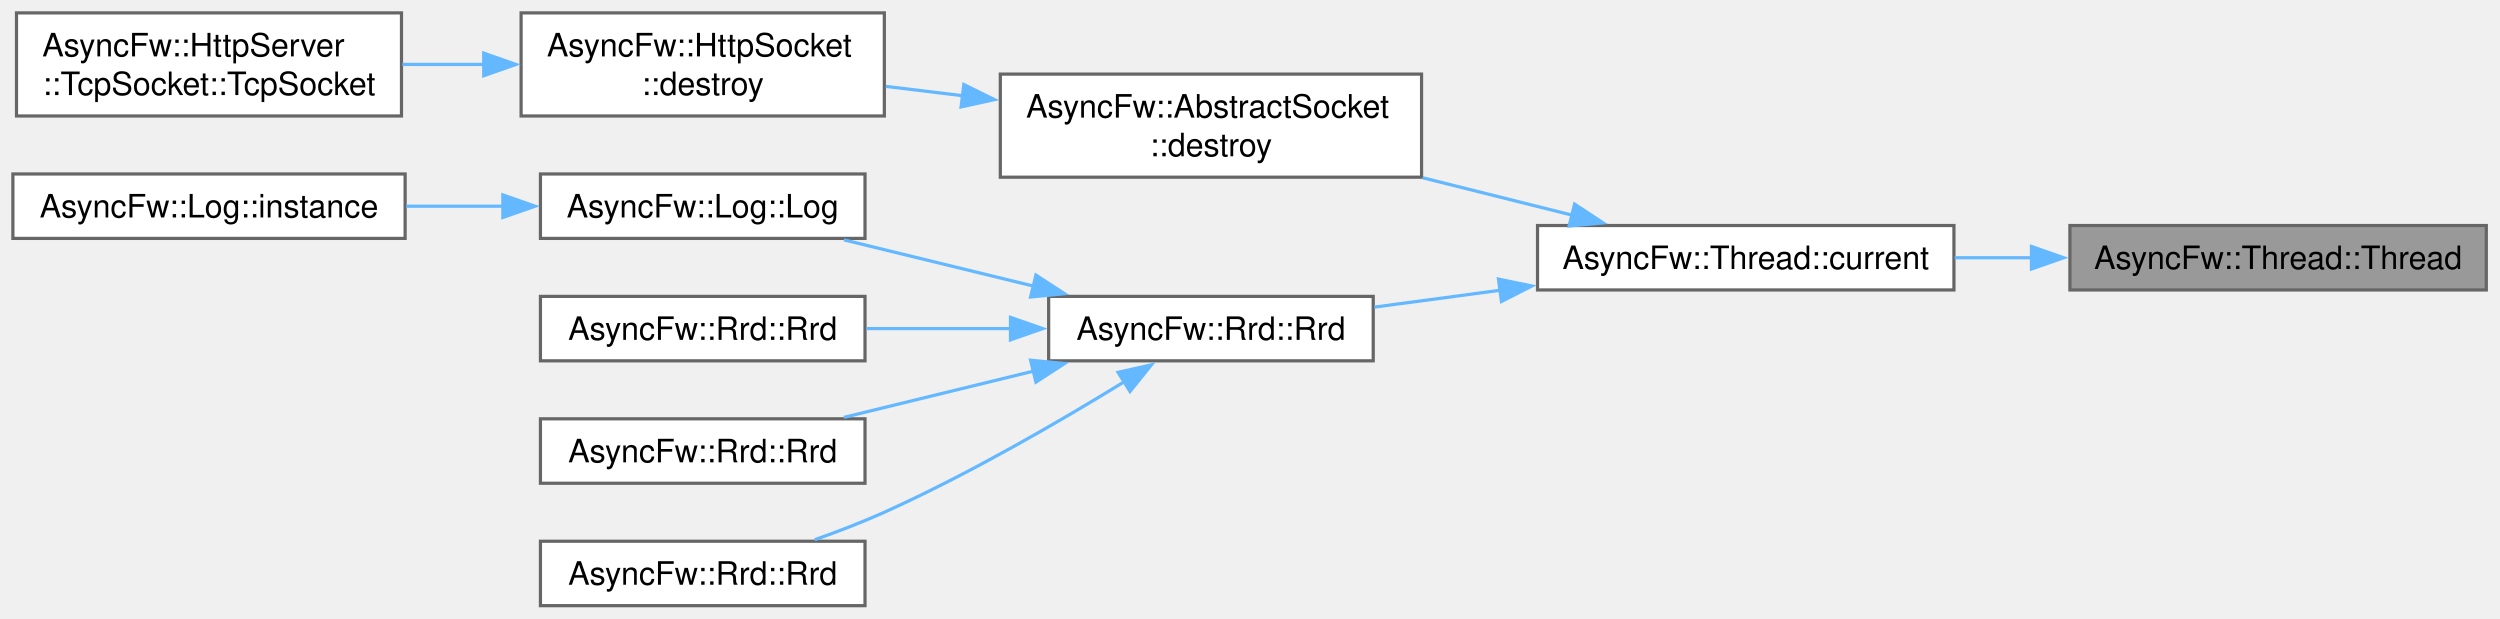
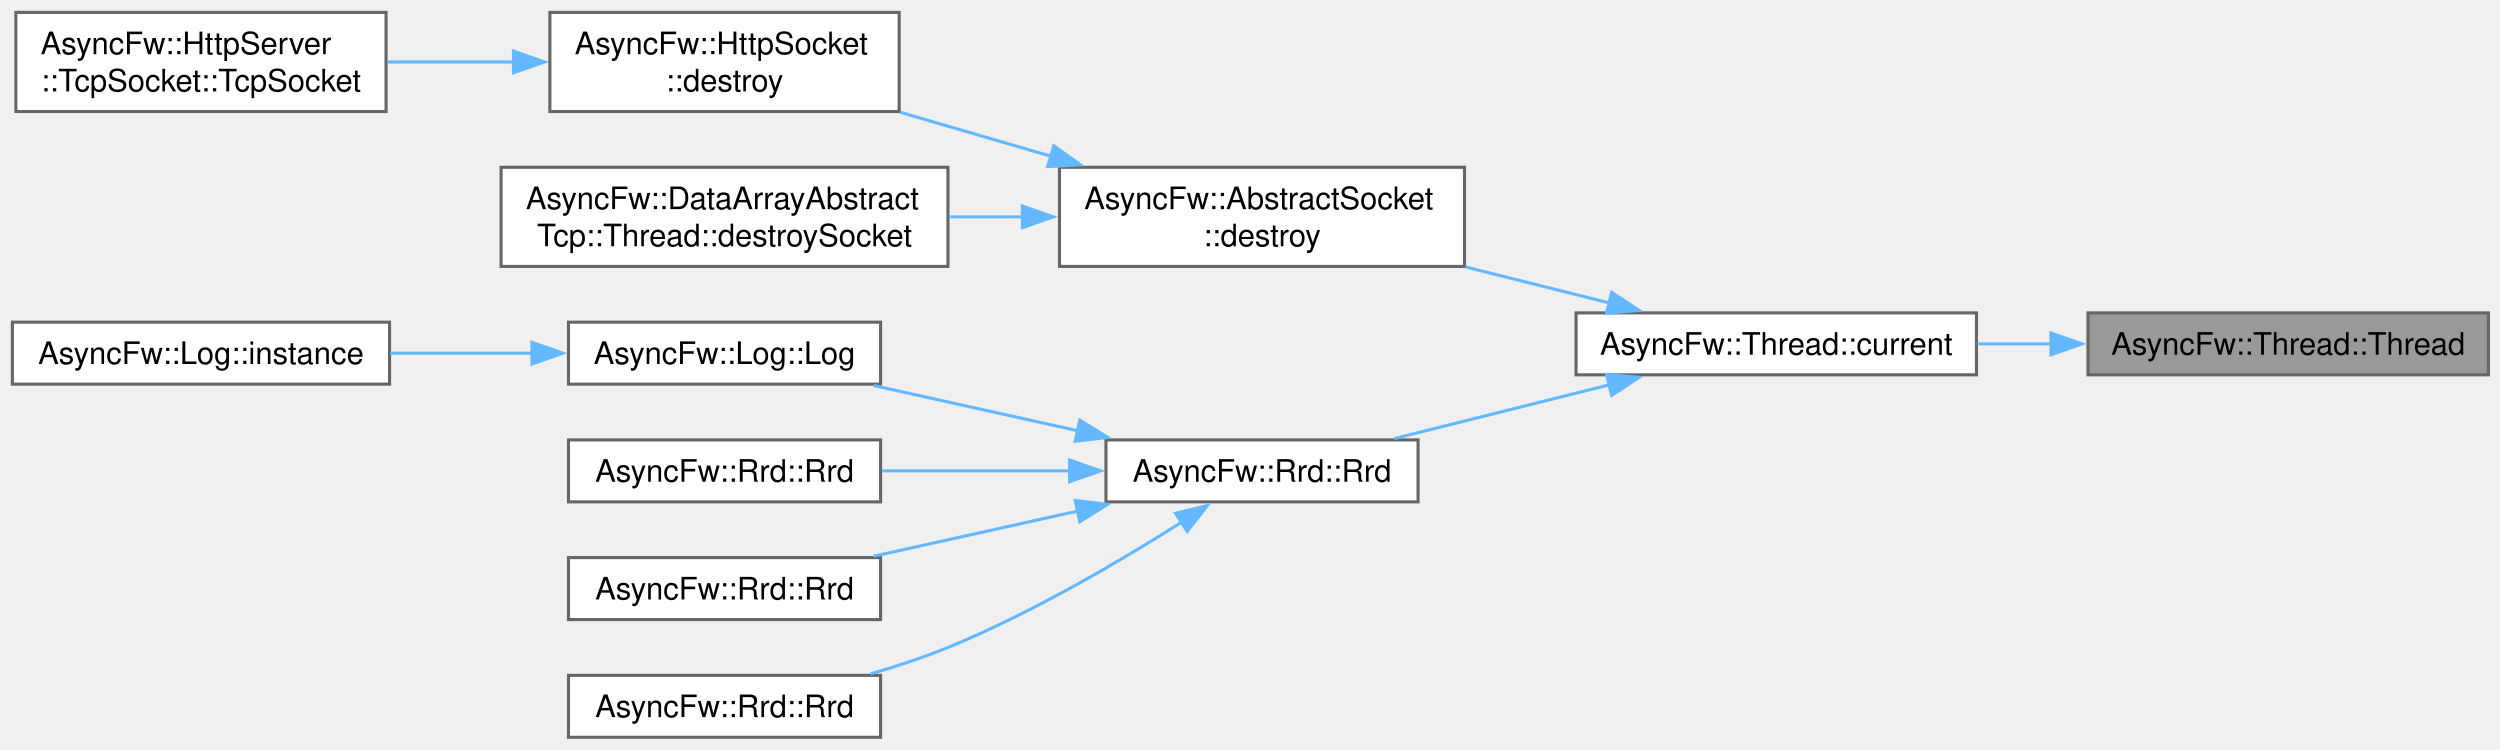
- <svg xmlns="http://www.w3.org/2000/svg" xmlns:xlink="http://www.w3.org/1999/xlink" width="776pt" height="192pt" viewBox="0.00 0.00 776.00 192.00">
-   <g id="graph0" class="graph" transform="scale(1 1) rotate(0) translate(4 188)">
+ <svg xmlns="http://www.w3.org/2000/svg" xmlns:xlink="http://www.w3.org/1999/xlink" width="807pt" height="242pt" viewBox="0.00 0.00 807.00 242.00">
+   <g id="graph0" class="graph" transform="scale(1 1) rotate(0) translate(4 238)">
    <g id="Node000001" class="node">
      <g id="a_Node000001">
        <a xlink:title="Constructs a thread.">
-           <polygon fill="#999999" stroke="#666666" points="767.75,-118 638.5,-118 638.5,-98 767.75,-98 767.75,-118" />
-           <text xml:space="preserve" text-anchor="middle" x="703.12" y="-104.5" font-family="Helvetica,sans-Serif" font-size="10.00">AsyncFw::Thread::Thread</text>
+           <polygon fill="#999999" stroke="#666666" points="799.25,-137 670,-137 670,-117 799.25,-117 799.25,-137" />
+           <text xml:space="preserve" text-anchor="middle" x="734.62" y="-123.5" font-family="Helvetica,sans-Serif" font-size="10.00">AsyncFw::Thread::Thread</text>
        </a>
      </g>
    </g>
    <g id="Node000002" class="node">
      <g id="a_Node000002">
        <a xlink:href="classAsyncFw_1_1Thread.html#a0a3bd6a54db28f73ff59cfea6a40b07a" target="_top" xlink:title="Returns a pointer to the AsyncFw::Thread that manages the currently executing thread.">
-           <polygon fill="white" stroke="#666666" points="602.5,-118 473.25,-118 473.25,-98 602.5,-98 602.5,-118" />
-           <text xml:space="preserve" text-anchor="middle" x="537.88" y="-104.5" font-family="Helvetica,sans-Serif" font-size="10.00">AsyncFw::Thread::current</text>
+           <polygon fill="white" stroke="#666666" points="634,-137 504.75,-137 504.75,-117 634,-117 634,-137" />
+           <text xml:space="preserve" text-anchor="middle" x="569.38" y="-123.5" font-family="Helvetica,sans-Serif" font-size="10.00">AsyncFw::Thread::current</text>
        </a>
      </g>
    </g>
    <g id="edge1_Node000001_Node000002" class="edge">
      <g id="a_edge1_Node000001_Node000002">
        <a xlink:title=" ">
-           <path fill="none" stroke="#63b8ff" d="M626.79,-108C618.75,-108 610.63,-108 602.74,-108" />
-           <polygon fill="#63b8ff" stroke="#63b8ff" points="626.56,-111.5 636.56,-108 626.56,-104.5 626.56,-111.5" />
+           <path fill="none" stroke="#63b8ff" d="M658.29,-127C650.25,-127 642.13,-127 634.24,-127" />
+           <polygon fill="#63b8ff" stroke="#63b8ff" points="658.06,-130.5 668.06,-127 658.06,-123.5 658.06,-130.5" />
        </a>
      </g>
    </g>
    <g id="Node000003" class="node">
      <g id="a_Node000003">
        <a xlink:href="classAsyncFw_1_1AbstractSocket.html#a73a200f0008dbf9f820bdb2b8a0054cf" target="_top" xlink:title="Schedules the socket for deferred asynchronous destruction.">
-           <polygon fill="white" stroke="#666666" points="437.25,-165 306.5,-165 306.5,-133 437.25,-133 437.25,-165" />
-           <text xml:space="preserve" text-anchor="start" x="314.5" y="-151.5" font-family="Helvetica,sans-Serif" font-size="10.00">AsyncFw::AbstractSocket</text>
-           <text xml:space="preserve" text-anchor="middle" x="371.88" y="-139.5" font-family="Helvetica,sans-Serif" font-size="10.00">::destroy</text>
+           <polygon fill="white" stroke="#666666" points="468.75,-184 338,-184 338,-152 468.75,-152 468.75,-184" />
+           <text xml:space="preserve" text-anchor="start" x="346" y="-170.5" font-family="Helvetica,sans-Serif" font-size="10.00">AsyncFw::AbstractSocket</text>
+           <text xml:space="preserve" text-anchor="middle" x="403.38" y="-158.5" font-family="Helvetica,sans-Serif" font-size="10.00">::destroy</text>
        </a>
      </g>
    </g>
    <g id="edge2_Node000002_Node000003" class="edge">
      <g id="a_edge2_Node000002_Node000003">
        <a xlink:title=" ">
-           <path fill="none" stroke="#63b8ff" d="M484.06,-121.2C469.25,-124.91 452.98,-128.97 437.57,-132.83" />
-           <polygon fill="#63b8ff" stroke="#63b8ff" points="484.75,-124.64 493.6,-118.82 483.05,-117.85 484.75,-124.64" />
+           <path fill="none" stroke="#63b8ff" d="M515.56,-140.2C500.75,-143.91 484.48,-147.97 469.07,-151.83" />
+           <polygon fill="#63b8ff" stroke="#63b8ff" points="516.25,-143.64 525.1,-137.82 514.55,-136.85 516.25,-143.64" />
        </a>
      </g>
    </g>
-     <g id="Node000006" class="node">
-       <g id="a_Node000006">
+     <g id="Node000007" class="node">
+       <g id="a_Node000007">
        <a xlink:href="classAsyncFw_1_1Rrd.html#a2fd20dd3470a11ef179577c565c333f1" target="_top" xlink:title="Constructs a persistent circular archive database with physical disk backing.">
-           <polygon fill="white" stroke="#666666" points="422.25,-96 321.5,-96 321.5,-76 422.25,-76 422.25,-96" />
-           <text xml:space="preserve" text-anchor="middle" x="371.88" y="-82.5" font-family="Helvetica,sans-Serif" font-size="10.00">AsyncFw::Rrd::Rrd</text>
+           <polygon fill="white" stroke="#666666" points="453.75,-96 353,-96 353,-76 453.75,-76 453.75,-96" />
+           <text xml:space="preserve" text-anchor="middle" x="403.38" y="-82.5" font-family="Helvetica,sans-Serif" font-size="10.00">AsyncFw::Rrd::Rrd</text>
        </a>
      </g>
    </g>
-     <g id="edge5_Node000002_Node000006" class="edge">
-       <g id="a_edge5_Node000002_Node000006">
+     <g id="edge6_Node000002_Node000007" class="edge">
+       <g id="a_edge6_Node000002_Node000007">
        <a xlink:title=" ">
-           <path fill="none" stroke="#63b8ff" d="M461.9,-97.94C448.58,-96.16 435.01,-94.34 422.61,-92.67" />
-           <polygon fill="#63b8ff" stroke="#63b8ff" points="461.12,-101.37 471.5,-99.23 462.05,-94.43 461.12,-101.37" />
+           <path fill="none" stroke="#63b8ff" d="M515.5,-113.78C493.03,-108.16 467.2,-101.71 446.11,-96.43" />
+           <polygon fill="#63b8ff" stroke="#63b8ff" points="514.55,-117.15 525.1,-116.18 516.25,-110.36 514.55,-117.15" />
        </a>
      </g>
    </g>
    <g id="Node000004" class="node">
      <g id="a_Node000004">
        <a xlink:href="classAsyncFw_1_1HttpSocket.html#a8268467d3581a4d393e9ccd288de32ff" target="_top" xlink:title="Schedules the socket for deferred asynchronous destruction.">
-           <polygon fill="white" stroke="#666666" points="270.5,-184 157.75,-184 157.75,-152 270.5,-152 270.5,-184" />
-           <text xml:space="preserve" text-anchor="start" x="165.75" y="-170.5" font-family="Helvetica,sans-Serif" font-size="10.00">AsyncFw::HttpSocket</text>
-           <text xml:space="preserve" text-anchor="middle" x="214.12" y="-158.5" font-family="Helvetica,sans-Serif" font-size="10.00">::destroy</text>
+           <polygon fill="white" stroke="#666666" points="286.25,-234 173.5,-234 173.5,-202 286.25,-202 286.25,-234" />
+           <text xml:space="preserve" text-anchor="start" x="181.5" y="-220.5" font-family="Helvetica,sans-Serif" font-size="10.00">AsyncFw::HttpSocket</text>
+           <text xml:space="preserve" text-anchor="middle" x="229.88" y="-208.5" font-family="Helvetica,sans-Serif" font-size="10.00">::destroy</text>
        </a>
      </g>
    </g>
    <g id="edge3_Node000003_Node000004" class="edge">
      <g id="a_edge3_Node000003_Node000004">
        <a xlink:title=" ">
-           <path fill="none" stroke="#63b8ff" d="M294.84,-158.28C286.79,-159.26 278.71,-160.24 270.95,-161.19" />
-           <polygon fill="#63b8ff" stroke="#63b8ff" points="295.17,-161.76 304.67,-157.08 294.32,-154.81 295.17,-161.76" />
+           <path fill="none" stroke="#63b8ff" d="M335.24,-187.57C319.13,-192.27 302.1,-197.24 286.57,-201.76" />
+           <polygon fill="#63b8ff" stroke="#63b8ff" points="336.15,-190.95 344.77,-184.8 334.19,-184.23 336.15,-190.95" />
+         </a>
+       </g>
+     </g>
+     <g id="Node000006" class="node">
+       <g id="a_Node000006">
+         <a xlink:href="classAsyncFw_1_1DataArrayAbstractTcp_1_1Thread.html#ab6df6de1f9828a772e5968477ce5dffa" target="_top" xlink:title="Performs cleanup routines and safely removes a socket from the thread loop.">
+           <polygon fill="white" stroke="#666666" points="302,-184 157.75,-184 157.75,-152 302,-152 302,-184" />
+           <text xml:space="preserve" text-anchor="start" x="165.75" y="-170.5" font-family="Helvetica,sans-Serif" font-size="10.00">AsyncFw::DataArrayAbstract</text>
+           <text xml:space="preserve" text-anchor="middle" x="229.88" y="-158.5" font-family="Helvetica,sans-Serif" font-size="10.00">Tcp::Thread::destroySocket</text>
+         </a>
+       </g>
+     </g>
+     <g id="edge5_Node000003_Node000006" class="edge">
+       <g id="a_edge5_Node000003_Node000006">
+         <a xlink:title=" ">
+           <path fill="none" stroke="#63b8ff" d="M326.1,-168C318.22,-168 310.23,-168 302.4,-168" />
+           <polygon fill="#63b8ff" stroke="#63b8ff" points="326.02,-171.5 336.02,-168 326.02,-164.5 326.02,-171.5" />
        </a>
      </g>
    </g>
    <g id="Node000005" class="node">
      <g id="a_Node000005">
        <a xlink:href="classAsyncFw_1_1HttpServer_1_1TcpSocket.html#a41557b69e30e25b97cbdda210afb7657" target="_top" xlink:title="Constructs a new TcpSocket associated with the parent server.">
-           <polygon fill="white" stroke="#666666" points="120.62,-184 1.12,-184 1.12,-152 120.62,-152 120.62,-184" />
-           <text xml:space="preserve" text-anchor="start" x="9.12" y="-170.5" font-family="Helvetica,sans-Serif" font-size="10.00">AsyncFw::HttpServer</text>
-           <text xml:space="preserve" text-anchor="middle" x="60.88" y="-158.5" font-family="Helvetica,sans-Serif" font-size="10.00">::TcpSocket::TcpSocket</text>
+           <polygon fill="white" stroke="#666666" points="120.62,-234 1.12,-234 1.12,-202 120.62,-202 120.62,-234" />
+           <text xml:space="preserve" text-anchor="start" x="9.12" y="-220.5" font-family="Helvetica,sans-Serif" font-size="10.00">AsyncFw::HttpServer</text>
+           <text xml:space="preserve" text-anchor="middle" x="60.88" y="-208.5" font-family="Helvetica,sans-Serif" font-size="10.00">::TcpSocket::TcpSocket</text>
        </a>
      </g>
    </g>
    <g id="edge4_Node000004_Node000005" class="edge">
      <g id="a_edge4_Node000004_Node000005">
        <a xlink:title=" ">
-           <path fill="none" stroke="#63b8ff" d="M146.27,-168C137.81,-168 129.21,-168 120.89,-168" />
-           <polygon fill="#63b8ff" stroke="#63b8ff" points="146.15,-171.5 156.15,-168 146.15,-164.5 146.15,-171.5" />
+           <path fill="none" stroke="#63b8ff" d="M162.03,-218C148.45,-218 134.26,-218 120.96,-218" />
+           <polygon fill="#63b8ff" stroke="#63b8ff" points="161.75,-221.5 171.75,-218 161.75,-214.5 161.75,-221.5" />
        </a>
      </g>
    </g>
-     <g id="Node000007" class="node">
-       <g id="a_Node000007">
+     <g id="Node000008" class="node">
+       <g id="a_Node000008">
        <a xlink:href="classAsyncFw_1_1Log.html#a832d13f4e9231eee37d8decb5b9b96d7" target="_top" xlink:title="Constructs a persistent log system with a specific circular database size and file name context.">
-           <polygon fill="white" stroke="#666666" points="264.5,-134 163.75,-134 163.75,-114 264.5,-114 264.5,-134" />
-           <text xml:space="preserve" text-anchor="middle" x="214.12" y="-120.5" font-family="Helvetica,sans-Serif" font-size="10.00">AsyncFw::Log::Log</text>
+           <polygon fill="white" stroke="#666666" points="280.25,-134 179.5,-134 179.5,-114 280.25,-114 280.25,-134" />
+           <text xml:space="preserve" text-anchor="middle" x="229.88" y="-120.5" font-family="Helvetica,sans-Serif" font-size="10.00">AsyncFw::Log::Log</text>
        </a>
      </g>
    </g>
-     <g id="edge6_Node000006_Node000007" class="edge">
-       <g id="a_edge6_Node000006_Node000007">
+     <g id="edge7_Node000007_Node000008" class="edge">
+       <g id="a_edge7_Node000007_Node000008">
        <a xlink:title=" ">
-           <path fill="none" stroke="#63b8ff" d="M316.85,-99.18C297.58,-103.88 276.15,-109.11 257.96,-113.55" />
-           <polygon fill="#63b8ff" stroke="#63b8ff" points="317.55,-102.61 326.43,-96.84 315.89,-95.81 317.55,-102.61" />
+           <path fill="none" stroke="#63b8ff" d="M344.07,-98.92C322.55,-103.69 298.45,-109.03 278.04,-113.55" />
+           <polygon fill="#63b8ff" stroke="#63b8ff" points="344.57,-102.39 353.58,-96.81 343.06,-95.56 344.57,-102.39" />
+         </a>
+       </g>
+     </g>
+     <g id="Node000010" class="node">
+       <g id="a_Node000010">
+         <a xlink:href="classAsyncFw_1_1Rrd.html#aa54ae298c96e9efe88b644931b12f734" target="_top" xlink:title="Constructs a minimal in-memory anonymous circular database with default system tracking intervals.">
+           <polygon fill="white" stroke="#666666" points="280.25,-96 179.5,-96 179.5,-76 280.25,-76 280.25,-96" />
+           <text xml:space="preserve" text-anchor="middle" x="229.88" y="-82.5" font-family="Helvetica,sans-Serif" font-size="10.00">AsyncFw::Rrd::Rrd</text>
+         </a>
+       </g>
+     </g>
+     <g id="edge9_Node000007_Node000010" class="edge">
+       <g id="a_edge9_Node000007_Node000010">
+         <a xlink:title=" ">
+           <path fill="none" stroke="#63b8ff" d="M341.32,-86C321.44,-86 299.62,-86 280.67,-86" />
+           <polygon fill="#63b8ff" stroke="#63b8ff" points="341.26,-89.5 351.26,-86 341.26,-82.5 341.26,-89.5" />
+         </a>
+       </g>
+     </g>
+     <g id="Node000011" class="node">
+       <g id="a_Node000011">
+         <a xlink:href="classAsyncFw_1_1Rrd.html#aaea6a63444ab427f801be34f26d930d5" target="_top" xlink:title="Constructs a persistent circular archive database using default system tracking intervals.">
+           <polygon fill="white" stroke="#666666" points="280.25,-58 179.5,-58 179.5,-38 280.25,-38 280.25,-58" />
+           <text xml:space="preserve" text-anchor="middle" x="229.88" y="-44.5" font-family="Helvetica,sans-Serif" font-size="10.00">AsyncFw::Rrd::Rrd</text>
+         </a>
+       </g>
+     </g>
+     <g id="edge10_Node000007_Node000011" class="edge">
+       <g id="a_edge10_Node000007_Node000011">
+         <a xlink:title=" ">
+           <path fill="none" stroke="#63b8ff" d="M344.07,-73.08C322.55,-68.31 298.45,-62.97 278.04,-58.45" />
+           <polygon fill="#63b8ff" stroke="#63b8ff" points="343.06,-76.44 353.58,-75.19 344.57,-69.61 343.06,-76.44" />
+         </a>
+       </g>
+     </g>
+     <g id="Node000012" class="node">
+       <g id="a_Node000012">
+         <a xlink:href="classAsyncFw_1_1Rrd.html#a98c7829cc6177c80245cf95095deb3ba" target="_top" xlink:title="Constructs an in-memory anonymous circular database without file serialization.">
+           <polygon fill="white" stroke="#666666" points="280.25,-20 179.5,-20 179.5,0 280.25,0 280.25,-20" />
+           <text xml:space="preserve" text-anchor="middle" x="229.88" y="-6.5" font-family="Helvetica,sans-Serif" font-size="10.00">AsyncFw::Rrd::Rrd</text>
+         </a>
+       </g>
+     </g>
+     <g id="edge11_Node000007_Node000012" class="edge">
+       <g id="a_edge11_Node000007_Node000012">
+         <a xlink:title=" ">
+           <path fill="none" stroke="#63b8ff" d="M377.55,-69.52C357.76,-56.98 329,-40.06 302,-29 294.08,-25.75 285.43,-22.91 276.98,-20.47" />
+           <polygon fill="#63b8ff" stroke="#63b8ff" points="375.44,-72.32 385.74,-74.8 379.23,-66.44 375.44,-72.32" />
        </a>
      </g>
    </g>
    <g id="Node000009" class="node">
      <g id="a_Node000009">
-         <a xlink:href="classAsyncFw_1_1Rrd.html#aa54ae298c96e9efe88b644931b12f734" target="_top" xlink:title="Constructs a minimal in-memory anonymous circular database with default system tracking intervals.">
-           <polygon fill="white" stroke="#666666" points="264.5,-96 163.75,-96 163.75,-76 264.5,-76 264.5,-96" />
-           <text xml:space="preserve" text-anchor="middle" x="214.12" y="-82.5" font-family="Helvetica,sans-Serif" font-size="10.00">AsyncFw::Rrd::Rrd</text>
-         </a>
-       </g>
-     </g>
-     <g id="edge8_Node000006_Node000009" class="edge">
-       <g id="a_edge8_Node000006_Node000009">
-         <a xlink:title=" ">
-           <path fill="none" stroke="#63b8ff" d="M309.96,-86C295.03,-86 279.23,-86 264.9,-86" />
-           <polygon fill="#63b8ff" stroke="#63b8ff" points="309.65,-89.5 319.65,-86 309.65,-82.5 309.65,-89.5" />
-         </a>
-       </g>
-     </g>
-     <g id="Node000010" class="node">
-       <g id="a_Node000010">
-         <a xlink:href="classAsyncFw_1_1Rrd.html#aaea6a63444ab427f801be34f26d930d5" target="_top" xlink:title="Constructs a persistent circular archive database using default system tracking intervals.">
-           <polygon fill="white" stroke="#666666" points="264.5,-58 163.75,-58 163.75,-38 264.5,-38 264.5,-58" />
-           <text xml:space="preserve" text-anchor="middle" x="214.12" y="-44.5" font-family="Helvetica,sans-Serif" font-size="10.00">AsyncFw::Rrd::Rrd</text>
-         </a>
-       </g>
-     </g>
-     <g id="edge9_Node000006_Node000010" class="edge">
-       <g id="a_edge9_Node000006_Node000010">
-         <a xlink:title=" ">
-           <path fill="none" stroke="#63b8ff" d="M316.85,-72.82C297.58,-68.12 276.15,-62.89 257.96,-58.45" />
-           <polygon fill="#63b8ff" stroke="#63b8ff" points="315.89,-76.19 326.43,-75.16 317.55,-69.39 315.89,-76.19" />
-         </a>
-       </g>
-     </g>
-     <g id="Node000011" class="node">
-       <g id="a_Node000011">
-         <a xlink:href="classAsyncFw_1_1Rrd.html#a98c7829cc6177c80245cf95095deb3ba" target="_top" xlink:title="Constructs an in-memory anonymous circular database without file serialization.">
-           <polygon fill="white" stroke="#666666" points="264.5,-20 163.75,-20 163.75,0 264.5,0 264.5,-20" />
-           <text xml:space="preserve" text-anchor="middle" x="214.12" y="-6.5" font-family="Helvetica,sans-Serif" font-size="10.00">AsyncFw::Rrd::Rrd</text>
-         </a>
-       </g>
-     </g>
-     <g id="edge10_Node000006_Node000011" class="edge">
-       <g id="a_edge10_Node000006_Node000011">
-         <a xlink:title=" ">
-           <path fill="none" stroke="#63b8ff" d="M345.12,-69.6C325.25,-57.39 296.79,-40.85 270.5,-29 263.64,-25.91 256.12,-23.02 248.9,-20.47" />
-           <polygon fill="#63b8ff" stroke="#63b8ff" points="343.05,-72.44 353.39,-74.75 346.75,-66.49 343.05,-72.44" />
-         </a>
-       </g>
-     </g>
-     <g id="Node000008" class="node">
-       <g id="a_Node000008">
        <a xlink:href="classAsyncFw_1_1Log.html#a00e9a20e7303e9a24403046af176b6b2" target="_top" xlink:title="Global service locator shortcut to fetch the current engine-wide default log pointer.">
          <polygon fill="white" stroke="#666666" points="121.75,-134 0,-134 0,-114 121.75,-114 121.75,-134" />
          <text xml:space="preserve" text-anchor="middle" x="60.88" y="-120.5" font-family="Helvetica,sans-Serif" font-size="10.00">AsyncFw::Log::instance</text>
        </a>
      </g>
    </g>
-     <g id="edge7_Node000007_Node000008" class="edge">
-       <g id="a_edge7_Node000007_Node000008">
+     <g id="edge8_Node000008_Node000009" class="edge">
+       <g id="a_edge8_Node000008_Node000009">
        <a xlink:title=" ">
-           <path fill="none" stroke="#63b8ff" d="M152.16,-124C142.24,-124 131.97,-124 122.07,-124" />
-           <polygon fill="#63b8ff" stroke="#63b8ff" points="152.09,-127.5 162.09,-124 152.09,-120.5 152.09,-127.5" />
+           <path fill="none" stroke="#63b8ff" d="M167.99,-124C152.99,-124 136.93,-124 121.96,-124" />
+           <polygon fill="#63b8ff" stroke="#63b8ff" points="167.71,-127.5 177.71,-124 167.71,-120.5 167.71,-127.5" />
        </a>
      </g>
    </g>
  </g>
</svg>
